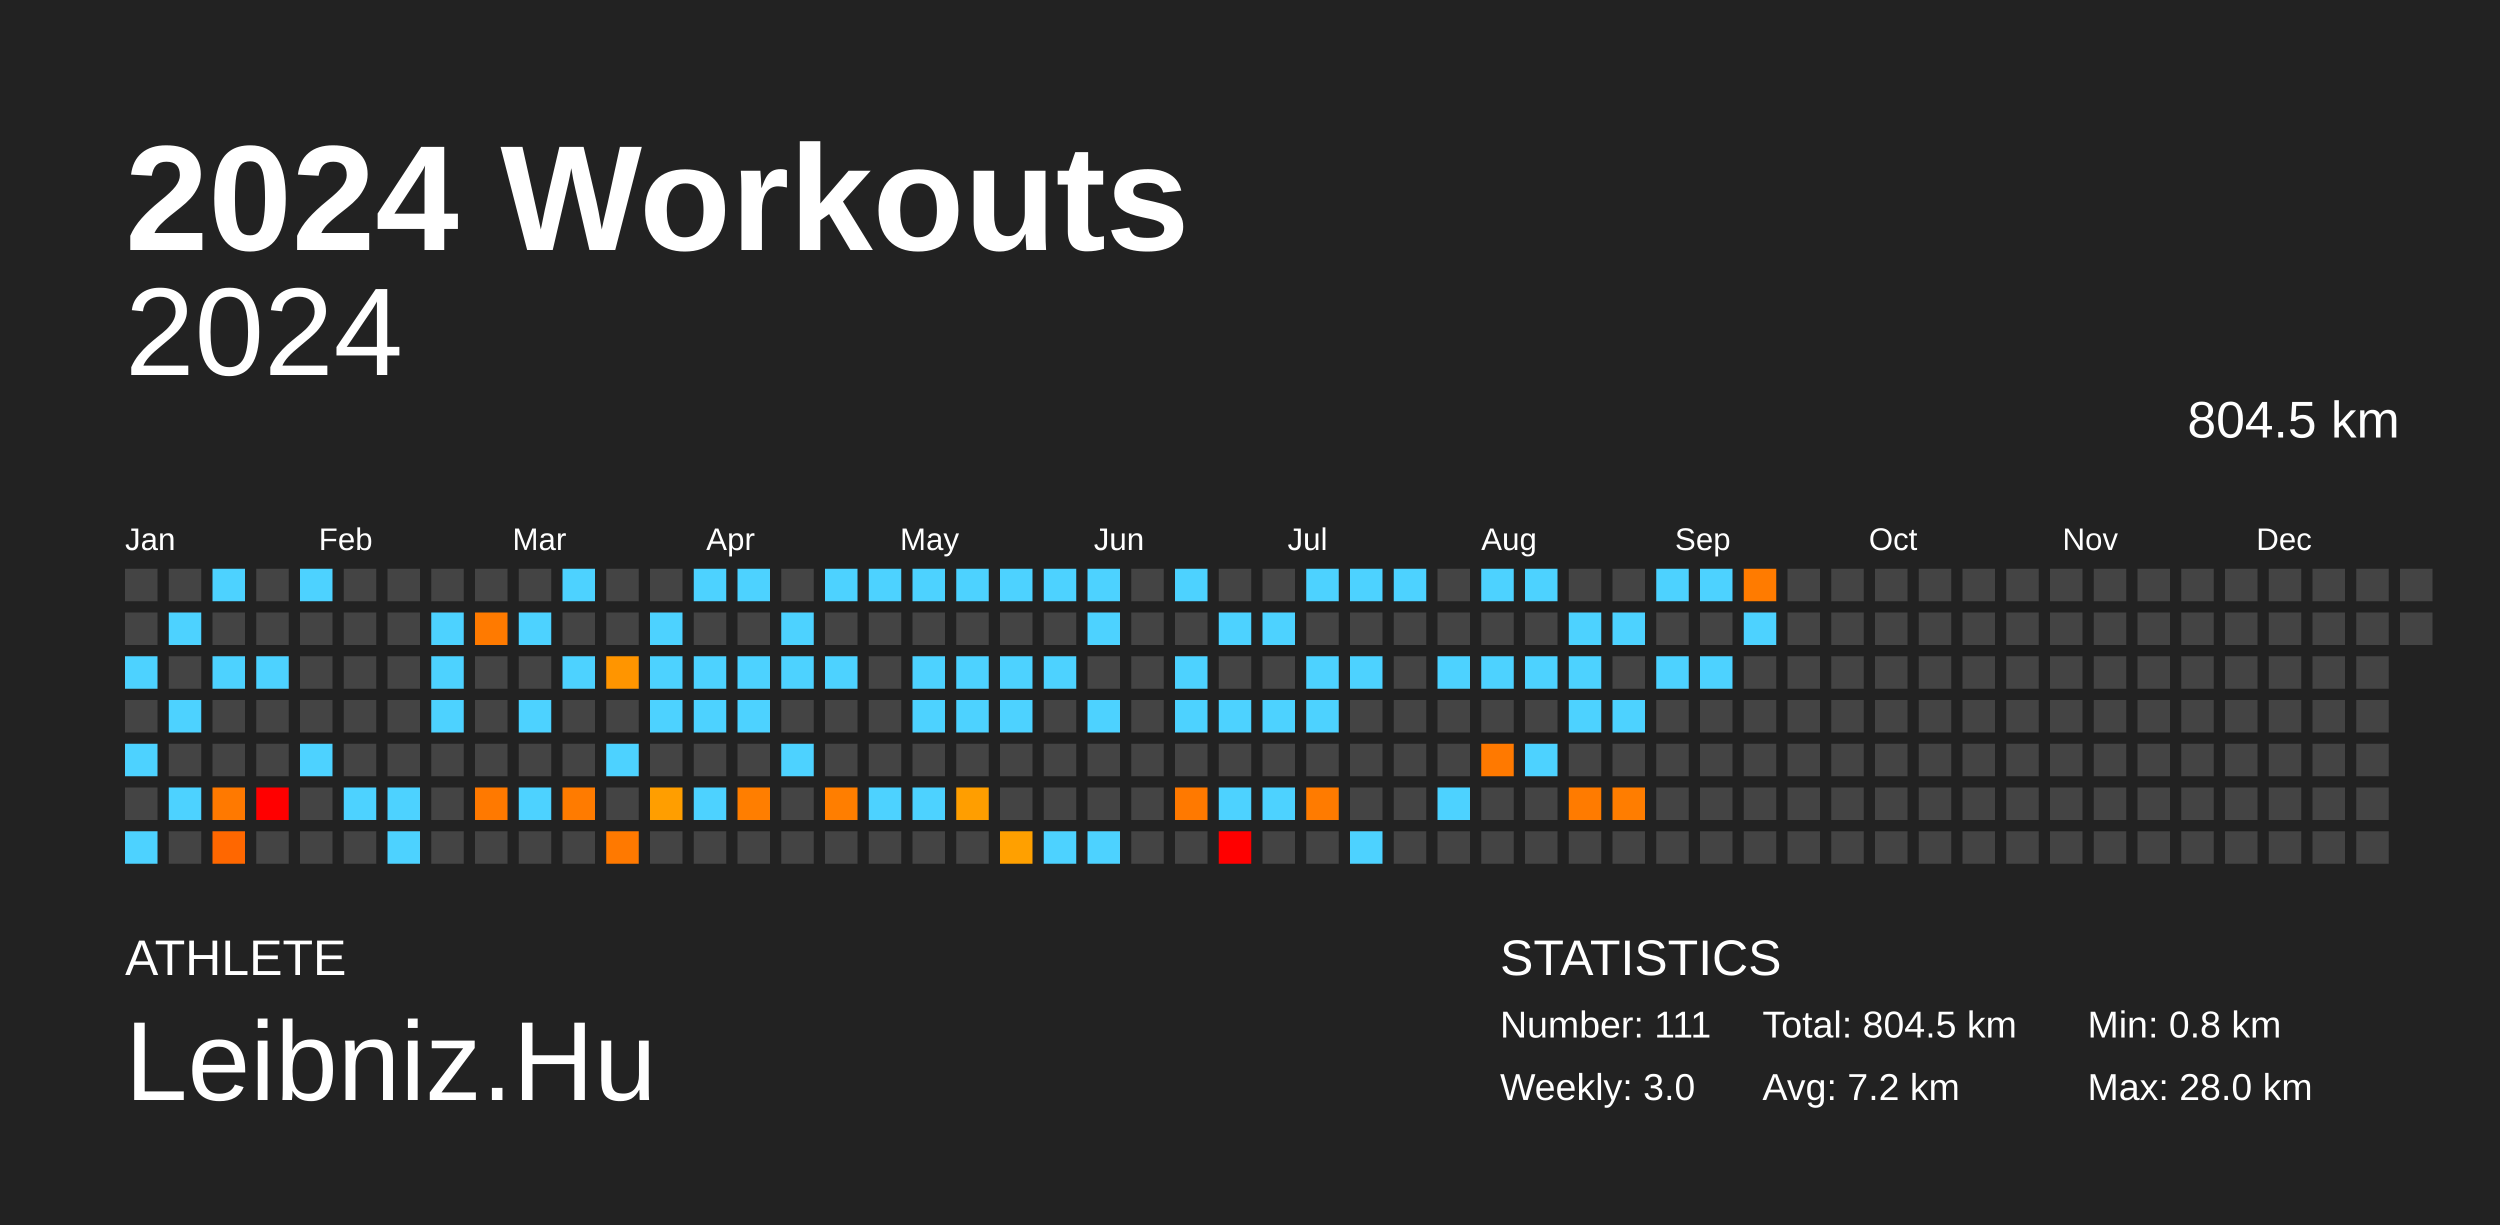
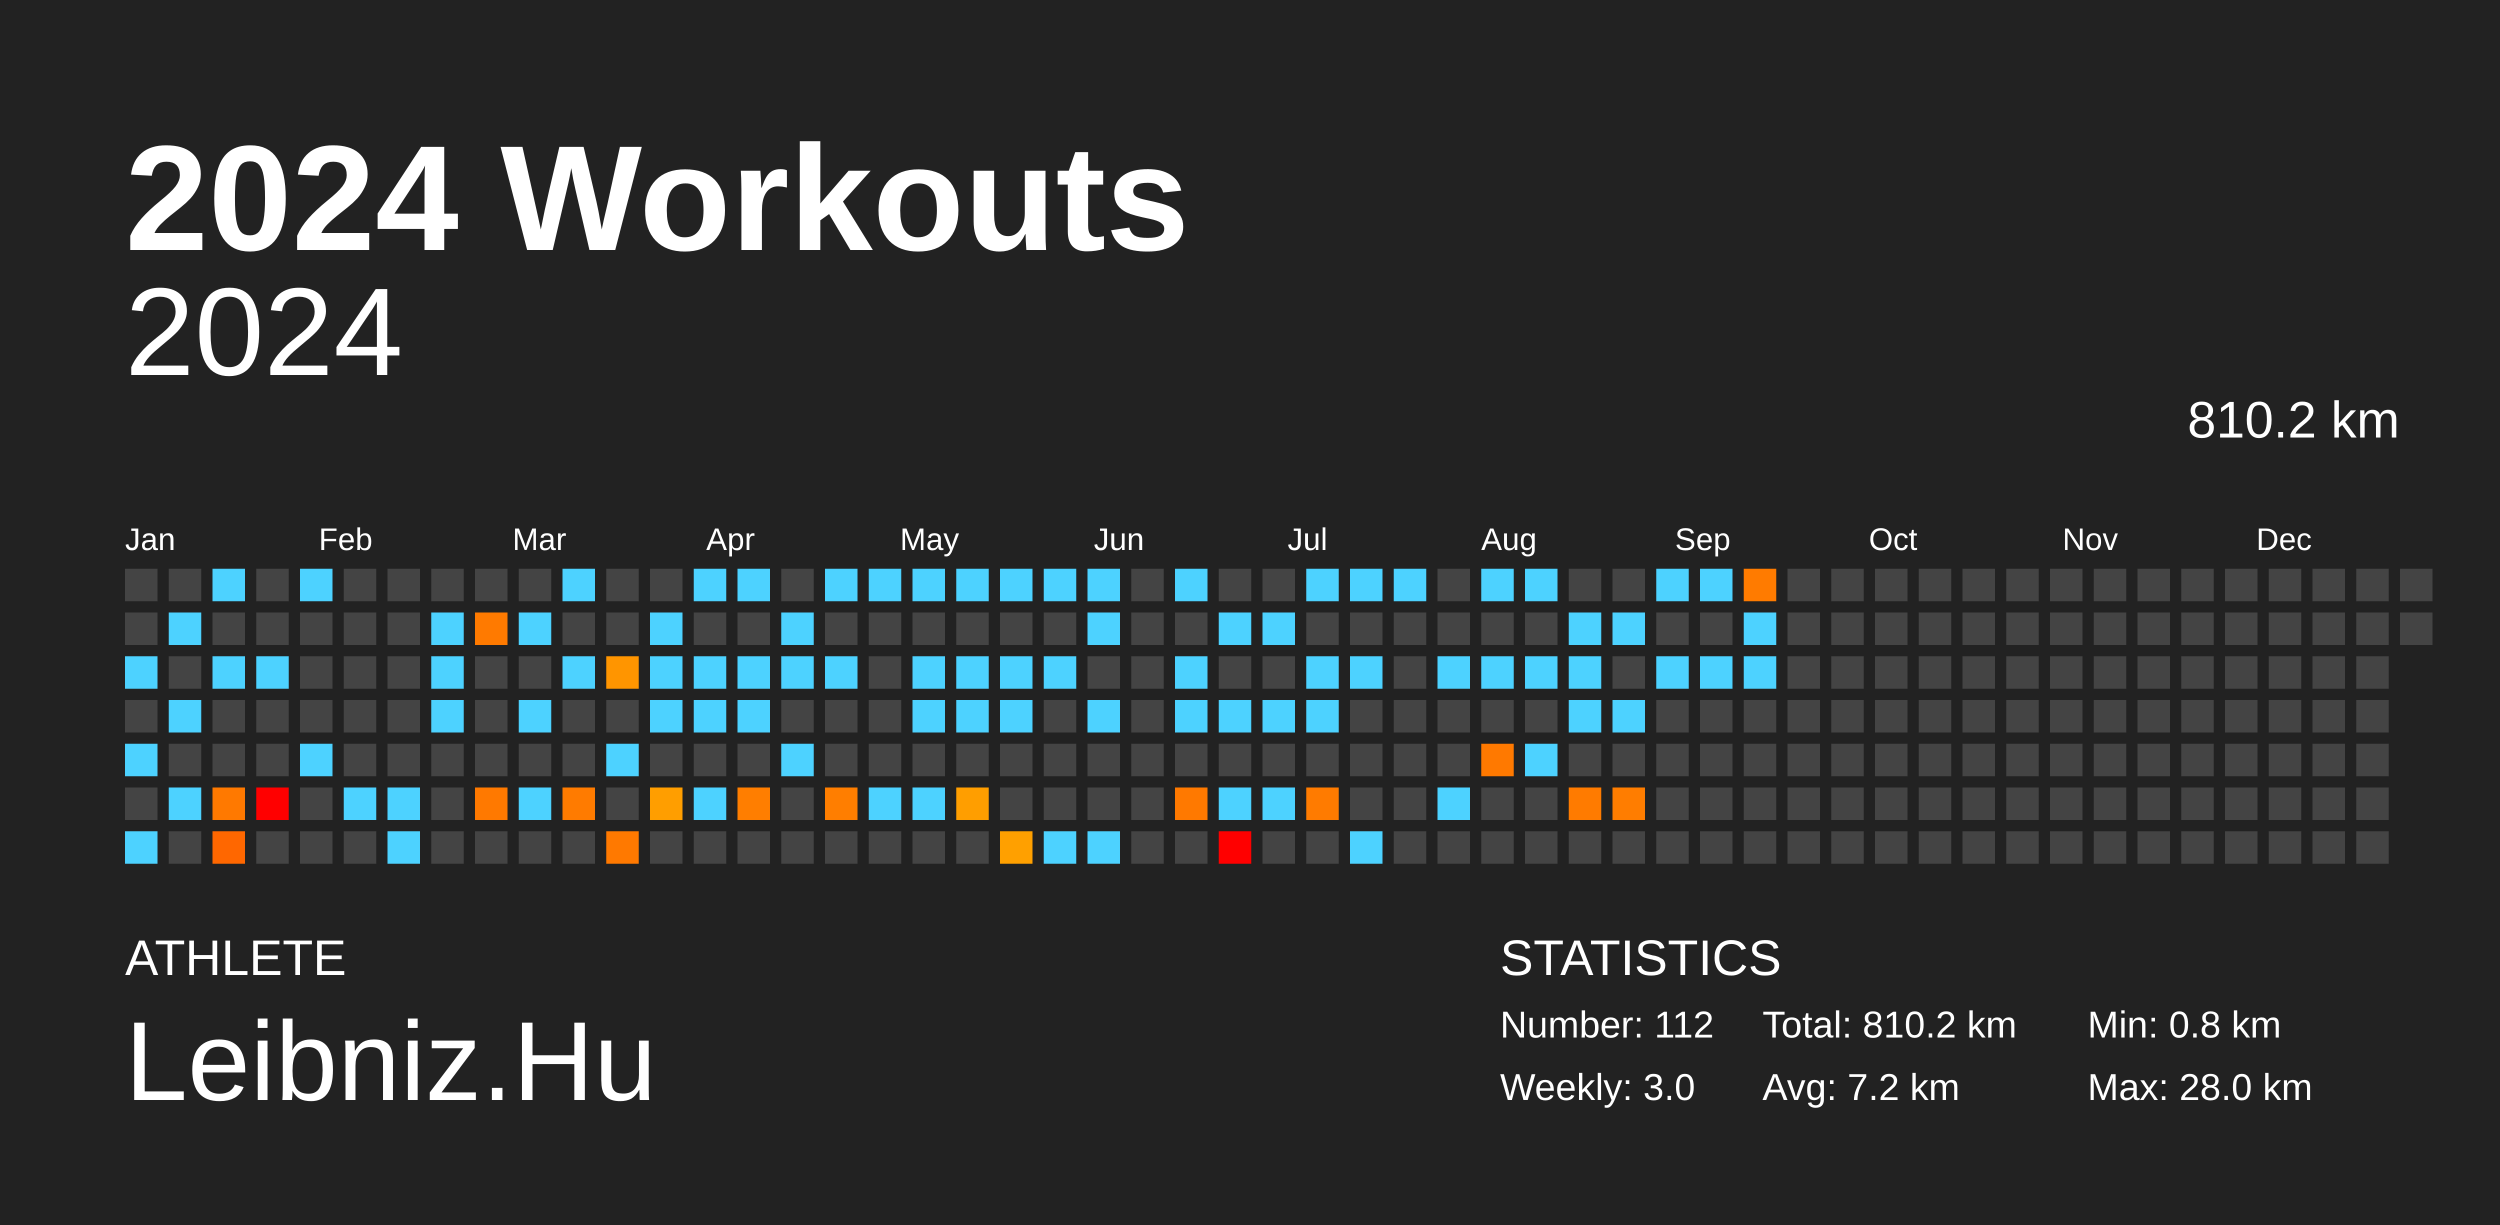
<svg xmlns="http://www.w3.org/2000/svg" baseProfile="full" height="98mm" version="1.1" viewBox="0,0,200,98" width="200mm">
  <defs />
  <rect fill="#222222" height="98" width="200" x="0" y="0" />
  <text fill="#FFFFFF" style="font-size:12px; font-family:Arial; font-weight:bold;" x="10" y="20">2024 Workouts</text>
  <text fill="#FFFFFF" style="font-size:4px; font-family:Arial" x="10" y="78">ATHLETE</text>
  <text fill="#FFFFFF" style="font-size:9px; font-family:Arial" x="10" y="88">Leibniz.Hu</text>
  <text fill="#FFFFFF" style="font-size:4px; font-family:Arial" x="120" y="78">STATISTICS</text>
-   <text fill="#FFFFFF" style="font-size:3px; font-family:Arial" x="120" y="83">Number: 111</text>
+   <text fill="#FFFFFF" style="font-size:3px; font-family:Arial" x="120" y="83">Number: 112</text>
  <text fill="#FFFFFF" style="font-size:3px; font-family:Arial" x="120" y="88">Weekly: 3.0</text>
-   <text fill="#FFFFFF" style="font-size:3px; font-family:Arial" x="141" y="83">Total: 804.5 km</text>
+   <text fill="#FFFFFF" style="font-size:3px; font-family:Arial" x="141" y="83">Total: 810.2 km</text>
  <text fill="#FFFFFF" style="font-size:3px; font-family:Arial" x="141" y="88">Avg: 7.2 km</text>
  <text fill="#FFFFFF" style="font-size:3px; font-family:Arial" x="167" y="83">Min: 0.8 km</text>
  <text fill="#FFFFFF" style="font-size:3px; font-family:Arial" x="167" y="88">Max: 28.0 km</text>
  <text alignment-baseline="hanging" fill="#FFFFFF" style="font-size:10.0px; font-family:Arial;" x="10" y="30">2024</text>
-   <text alignment-baseline="hanging" fill="#FFFFFF" style="font-size:4.125px; font-family:Arial;" x="175" y="35">804.5 km</text>
+   <text alignment-baseline="hanging" fill="#FFFFFF" style="font-size:4.125px; font-family:Arial;" x="175" y="35">810.2 km</text>
  <text fill="#FFFFFF" style="font-size:2.5px; font-family:Arial" x="10.0" y="44">Jan</text>
  <text fill="#FFFFFF" style="font-size:2.5px; font-family:Arial" x="25.5" y="44">Feb</text>
  <text fill="#FFFFFF" style="font-size:2.5px; font-family:Arial" x="41.0" y="44">Mar</text>
  <text fill="#FFFFFF" style="font-size:2.5px; font-family:Arial" x="56.5" y="44">Apr</text>
  <text fill="#FFFFFF" style="font-size:2.5px; font-family:Arial" x="72.0" y="44">May</text>
  <text fill="#FFFFFF" style="font-size:2.5px; font-family:Arial" x="87.5" y="44">Jun</text>
  <text fill="#FFFFFF" style="font-size:2.5px; font-family:Arial" x="103.0" y="44">Jul</text>
  <text fill="#FFFFFF" style="font-size:2.5px; font-family:Arial" x="118.5" y="44">Aug</text>
  <text fill="#FFFFFF" style="font-size:2.5px; font-family:Arial" x="134.0" y="44">Sep</text>
  <text fill="#FFFFFF" style="font-size:2.5px; font-family:Arial" x="149.5" y="44">Oct</text>
  <text fill="#FFFFFF" style="font-size:2.5px; font-family:Arial" x="165.0" y="44">Nov</text>
  <text fill="#FFFFFF" style="font-size:2.5px; font-family:Arial" x="180.5" y="44">Dec</text>
  <rect fill="#444444" height="2.6" width="2.6" x="10.0" y="45.5" />
  <rect fill="#444444" height="2.6" width="2.6" x="10.0" y="49.0" />
  <rect fill="#4dd2ff" height="2.6" width="2.6" x="10.0" y="52.5" />
  <rect fill="#444444" height="2.6" width="2.6" x="10.0" y="56.0" />
  <rect fill="#4dd2ff" height="2.6" width="2.6" x="10.0" y="59.5" />
  <rect fill="#444444" height="2.6" width="2.6" x="10.0" y="63.0" />
  <rect fill="#4dd2ff" height="2.6" width="2.6" x="10.0" y="66.5" />
  <rect fill="#444444" height="2.6" width="2.6" x="13.5" y="45.5" />
  <rect fill="#4dd2ff" height="2.6" width="2.6" x="13.5" y="49.0" />
  <rect fill="#444444" height="2.6" width="2.6" x="13.5" y="52.5" />
  <rect fill="#4dd2ff" height="2.6" width="2.6" x="13.5" y="56.0" />
  <rect fill="#444444" height="2.6" width="2.6" x="13.5" y="59.5" />
  <rect fill="#4dd2ff" height="2.6" width="2.6" x="13.5" y="63.0" />
  <rect fill="#444444" height="2.6" width="2.6" x="13.5" y="66.5" />
  <rect fill="#4dd2ff" height="2.6" width="2.6" x="17.0" y="45.5" />
  <rect fill="#444444" height="2.6" width="2.6" x="17.0" y="49.0" />
  <rect fill="#4dd2ff" height="2.6" width="2.6" x="17.0" y="52.5" />
  <rect fill="#444444" height="2.6" width="2.6" x="17.0" y="56.0" />
  <rect fill="#444444" height="2.6" width="2.6" x="17.0" y="59.5" />
  <rect fill="#ff7900" height="2.6" width="2.6" x="17.0" y="63.0" />
  <rect fill="#ff6700" height="2.6" width="2.6" x="17.0" y="66.5" />
  <rect fill="#444444" height="2.6" width="2.6" x="20.5" y="45.5" />
  <rect fill="#444444" height="2.6" width="2.6" x="20.5" y="49.0" />
  <rect fill="#4dd2ff" height="2.6" width="2.6" x="20.5" y="52.5" />
  <rect fill="#444444" height="2.6" width="2.6" x="20.5" y="56.0" />
  <rect fill="#444444" height="2.6" width="2.6" x="20.5" y="59.5" />
  <rect fill="red" height="2.6" width="2.6" x="20.5" y="63.0" />
  <rect fill="#444444" height="2.6" width="2.6" x="20.5" y="66.5" />
  <rect fill="#4dd2ff" height="2.6" width="2.6" x="24.0" y="45.5" />
  <rect fill="#444444" height="2.6" width="2.6" x="24.0" y="49.0" />
  <rect fill="#444444" height="2.6" width="2.6" x="24.0" y="52.5" />
  <rect fill="#444444" height="2.6" width="2.6" x="24.0" y="56.0" />
  <rect fill="#4dd2ff" height="2.6" width="2.6" x="24.0" y="59.5" />
  <rect fill="#444444" height="2.6" width="2.6" x="24.0" y="63.0" />
  <rect fill="#444444" height="2.6" width="2.6" x="24.0" y="66.5" />
  <rect fill="#444444" height="2.6" width="2.6" x="27.5" y="45.5" />
  <rect fill="#444444" height="2.6" width="2.6" x="27.5" y="49.0" />
  <rect fill="#444444" height="2.6" width="2.6" x="27.5" y="52.5" />
  <rect fill="#444444" height="2.6" width="2.6" x="27.5" y="56.0" />
  <rect fill="#444444" height="2.6" width="2.6" x="27.5" y="59.5" />
  <rect fill="#4dd2ff" height="2.6" width="2.6" x="27.5" y="63.0" />
  <rect fill="#444444" height="2.6" width="2.6" x="27.5" y="66.5" />
  <rect fill="#444444" height="2.6" width="2.6" x="31.0" y="45.5" />
  <rect fill="#444444" height="2.6" width="2.6" x="31.0" y="49.0" />
  <rect fill="#444444" height="2.6" width="2.6" x="31.0" y="52.5" />
  <rect fill="#444444" height="2.6" width="2.6" x="31.0" y="56.0" />
  <rect fill="#444444" height="2.6" width="2.6" x="31.0" y="59.5" />
  <rect fill="#4dd2ff" height="2.6" width="2.6" x="31.0" y="63.0" />
  <rect fill="#4dd2ff" height="2.6" width="2.6" x="31.0" y="66.5" />
  <rect fill="#444444" height="2.6" width="2.6" x="34.5" y="45.5" />
  <rect fill="#4dd2ff" height="2.6" width="2.6" x="34.5" y="49.0" />
  <rect fill="#4dd2ff" height="2.6" width="2.6" x="34.5" y="52.5" />
  <rect fill="#4dd2ff" height="2.6" width="2.6" x="34.5" y="56.0" />
  <rect fill="#444444" height="2.6" width="2.6" x="34.5" y="59.5" />
  <rect fill="#444444" height="2.6" width="2.6" x="34.5" y="63.0" />
  <rect fill="#444444" height="2.6" width="2.6" x="34.5" y="66.5" />
  <rect fill="#444444" height="2.6" width="2.6" x="38.0" y="45.5" />
  <rect fill="#ff7a00" height="2.6" width="2.6" x="38.0" y="49.0" />
  <rect fill="#444444" height="2.6" width="2.6" x="38.0" y="52.5" />
  <rect fill="#444444" height="2.6" width="2.6" x="38.0" y="56.0" />
  <rect fill="#444444" height="2.6" width="2.6" x="38.0" y="59.5" />
  <rect fill="#ff7900" height="2.6" width="2.6" x="38.0" y="63.0" />
  <rect fill="#444444" height="2.6" width="2.6" x="38.0" y="66.5" />
  <rect fill="#444444" height="2.6" width="2.6" x="41.5" y="45.5" />
  <rect fill="#4dd2ff" height="2.6" width="2.6" x="41.5" y="49.0" />
  <rect fill="#444444" height="2.6" width="2.6" x="41.5" y="52.5" />
  <rect fill="#4dd2ff" height="2.6" width="2.6" x="41.5" y="56.0" />
  <rect fill="#444444" height="2.6" width="2.6" x="41.5" y="59.5" />
  <rect fill="#4dd2ff" height="2.6" width="2.6" x="41.5" y="63.0" />
  <rect fill="#444444" height="2.6" width="2.6" x="41.5" y="66.5" />
  <rect fill="#4dd2ff" height="2.6" width="2.6" x="45.0" y="45.5" />
  <rect fill="#444444" height="2.6" width="2.6" x="45.0" y="49.0" />
  <rect fill="#4dd2ff" height="2.6" width="2.6" x="45.0" y="52.5" />
  <rect fill="#444444" height="2.6" width="2.6" x="45.0" y="56.0" />
  <rect fill="#444444" height="2.6" width="2.6" x="45.0" y="59.5" />
  <rect fill="#ff7b00" height="2.6" width="2.6" x="45.0" y="63.0" />
  <rect fill="#444444" height="2.6" width="2.6" x="45.0" y="66.5" />
  <rect fill="#444444" height="2.6" width="2.6" x="48.5" y="45.5" />
  <rect fill="#444444" height="2.6" width="2.6" x="48.5" y="49.0" />
  <rect fill="#ff9500" height="2.6" width="2.6" x="48.5" y="52.5" />
  <rect fill="#444444" height="2.6" width="2.6" x="48.5" y="56.0" />
  <rect fill="#4dd2ff" height="2.6" width="2.6" x="48.5" y="59.5" />
  <rect fill="#444444" height="2.6" width="2.6" x="48.5" y="63.0" />
  <rect fill="#ff7900" height="2.6" width="2.6" x="48.5" y="66.5" />
  <rect fill="#444444" height="2.6" width="2.6" x="52.0" y="45.5" />
  <rect fill="#4dd2ff" height="2.6" width="2.6" x="52.0" y="49.0" />
  <rect fill="#4dd2ff" height="2.6" width="2.6" x="52.0" y="52.5" />
  <rect fill="#4dd2ff" height="2.6" width="2.6" x="52.0" y="56.0" />
  <rect fill="#444444" height="2.6" width="2.6" x="52.0" y="59.5" />
  <rect fill="#ff9e00" height="2.6" width="2.6" x="52.0" y="63.0" />
  <rect fill="#444444" height="2.6" width="2.6" x="52.0" y="66.5" />
  <rect fill="#4dd2ff" height="2.6" width="2.6" x="55.5" y="45.5" />
  <rect fill="#444444" height="2.6" width="2.6" x="55.5" y="49.0" />
  <rect fill="#4dd2ff" height="2.6" width="2.6" x="55.5" y="52.5" />
  <rect fill="#4dd2ff" height="2.6" width="2.6" x="55.5" y="56.0" />
  <rect fill="#444444" height="2.6" width="2.6" x="55.5" y="59.5" />
  <rect fill="#4dd2ff" height="2.6" width="2.6" x="55.5" y="63.0" />
  <rect fill="#444444" height="2.6" width="2.6" x="55.5" y="66.5" />
  <rect fill="#4dd2ff" height="2.6" width="2.6" x="59.0" y="45.5" />
  <rect fill="#444444" height="2.6" width="2.6" x="59.0" y="49.0" />
  <rect fill="#4dd2ff" height="2.6" width="2.6" x="59.0" y="52.5" />
  <rect fill="#4dd2ff" height="2.6" width="2.6" x="59.0" y="56.0" />
  <rect fill="#444444" height="2.6" width="2.6" x="59.0" y="59.5" />
  <rect fill="#ff7e00" height="2.6" width="2.6" x="59.0" y="63.0" />
  <rect fill="#444444" height="2.6" width="2.6" x="59.0" y="66.5" />
  <rect fill="#444444" height="2.6" width="2.6" x="62.5" y="45.5" />
  <rect fill="#4dd2ff" height="2.6" width="2.6" x="62.5" y="49.0" />
  <rect fill="#4dd2ff" height="2.6" width="2.6" x="62.5" y="52.5" />
  <rect fill="#444444" height="2.6" width="2.6" x="62.5" y="56.0" />
  <rect fill="#4dd2ff" height="2.6" width="2.6" x="62.5" y="59.5" />
  <rect fill="#444444" height="2.6" width="2.6" x="62.5" y="63.0" />
  <rect fill="#444444" height="2.6" width="2.6" x="62.5" y="66.5" />
  <rect fill="#4dd2ff" height="2.6" width="2.6" x="66.0" y="45.5" />
  <rect fill="#444444" height="2.6" width="2.6" x="66.0" y="49.0" />
  <rect fill="#4dd2ff" height="2.6" width="2.6" x="66.0" y="52.5" />
  <rect fill="#444444" height="2.6" width="2.6" x="66.0" y="56.0" />
  <rect fill="#444444" height="2.6" width="2.6" x="66.0" y="59.5" />
  <rect fill="#ff7e00" height="2.6" width="2.6" x="66.0" y="63.0" />
  <rect fill="#444444" height="2.6" width="2.6" x="66.0" y="66.5" />
  <rect fill="#4dd2ff" height="2.6" width="2.6" x="69.5" y="45.5" />
  <rect fill="#444444" height="2.6" width="2.6" x="69.5" y="49.0" />
  <rect fill="#444444" height="2.6" width="2.6" x="69.5" y="52.5" />
  <rect fill="#444444" height="2.6" width="2.6" x="69.5" y="56.0" />
  <rect fill="#444444" height="2.6" width="2.6" x="69.5" y="59.5" />
  <rect fill="#4dd2ff" height="2.6" width="2.6" x="69.5" y="63.0" />
  <rect fill="#444444" height="2.6" width="2.6" x="69.5" y="66.5" />
  <rect fill="#4dd2ff" height="2.6" width="2.6" x="73.0" y="45.5" />
  <rect fill="#444444" height="2.6" width="2.6" x="73.0" y="49.0" />
  <rect fill="#4dd2ff" height="2.6" width="2.6" x="73.0" y="52.5" />
  <rect fill="#4dd2ff" height="2.6" width="2.6" x="73.0" y="56.0" />
  <rect fill="#444444" height="2.6" width="2.6" x="73.0" y="59.5" />
  <rect fill="#4dd2ff" height="2.6" width="2.6" x="73.0" y="63.0" />
  <rect fill="#444444" height="2.6" width="2.6" x="73.0" y="66.5" />
  <rect fill="#4dd2ff" height="2.6" width="2.6" x="76.5" y="45.5" />
  <rect fill="#444444" height="2.6" width="2.6" x="76.5" y="49.0" />
  <rect fill="#4dd2ff" height="2.6" width="2.6" x="76.5" y="52.5" />
  <rect fill="#4dd2ff" height="2.6" width="2.6" x="76.5" y="56.0" />
  <rect fill="#444444" height="2.6" width="2.6" x="76.5" y="59.5" />
  <rect fill="#ff9e00" height="2.6" width="2.6" x="76.5" y="63.0" />
  <rect fill="#444444" height="2.6" width="2.6" x="76.5" y="66.5" />
  <rect fill="#4dd2ff" height="2.6" width="2.6" x="80.0" y="45.5" />
  <rect fill="#444444" height="2.6" width="2.6" x="80.0" y="49.0" />
  <rect fill="#4dd2ff" height="2.6" width="2.6" x="80.0" y="52.5" />
  <rect fill="#4dd2ff" height="2.6" width="2.6" x="80.0" y="56.0" />
  <rect fill="#444444" height="2.6" width="2.6" x="80.0" y="59.5" />
  <rect fill="#444444" height="2.6" width="2.6" x="80.0" y="63.0" />
  <rect fill="#ffa000" height="2.6" width="2.6" x="80.0" y="66.5" />
  <rect fill="#4dd2ff" height="2.6" width="2.6" x="83.5" y="45.5" />
  <rect fill="#444444" height="2.6" width="2.6" x="83.5" y="49.0" />
  <rect fill="#4dd2ff" height="2.6" width="2.6" x="83.5" y="52.5" />
  <rect fill="#444444" height="2.6" width="2.6" x="83.5" y="56.0" />
  <rect fill="#444444" height="2.6" width="2.6" x="83.5" y="59.5" />
  <rect fill="#444444" height="2.6" width="2.6" x="83.5" y="63.0" />
  <rect fill="#4dd2ff" height="2.6" width="2.6" x="83.5" y="66.5" />
  <rect fill="#4dd2ff" height="2.6" width="2.6" x="87.0" y="45.5" />
  <rect fill="#4dd2ff" height="2.6" width="2.6" x="87.0" y="49.0" />
  <rect fill="#444444" height="2.6" width="2.6" x="87.0" y="52.5" />
  <rect fill="#4dd2ff" height="2.6" width="2.6" x="87.0" y="56.0" />
  <rect fill="#444444" height="2.6" width="2.6" x="87.0" y="59.5" />
  <rect fill="#444444" height="2.6" width="2.6" x="87.0" y="63.0" />
  <rect fill="#4dd2ff" height="2.6" width="2.6" x="87.0" y="66.5" />
  <rect fill="#444444" height="2.6" width="2.6" x="90.5" y="45.5" />
  <rect fill="#444444" height="2.6" width="2.6" x="90.5" y="49.0" />
  <rect fill="#444444" height="2.6" width="2.6" x="90.5" y="52.5" />
  <rect fill="#444444" height="2.6" width="2.6" x="90.5" y="56.0" />
  <rect fill="#444444" height="2.6" width="2.6" x="90.5" y="59.5" />
  <rect fill="#444444" height="2.6" width="2.6" x="90.5" y="63.0" />
  <rect fill="#444444" height="2.6" width="2.6" x="90.5" y="66.5" />
  <rect fill="#4dd2ff" height="2.6" width="2.6" x="94.0" y="45.5" />
  <rect fill="#444444" height="2.6" width="2.6" x="94.0" y="49.0" />
  <rect fill="#4dd2ff" height="2.6" width="2.6" x="94.0" y="52.5" />
  <rect fill="#4dd2ff" height="2.6" width="2.6" x="94.0" y="56.0" />
  <rect fill="#444444" height="2.6" width="2.6" x="94.0" y="59.5" />
  <rect fill="#ff7900" height="2.6" width="2.6" x="94.0" y="63.0" />
  <rect fill="#444444" height="2.6" width="2.6" x="94.0" y="66.5" />
  <rect fill="#444444" height="2.6" width="2.6" x="97.5" y="45.5" />
  <rect fill="#4dd2ff" height="2.6" width="2.6" x="97.5" y="49.0" />
  <rect fill="#444444" height="2.6" width="2.6" x="97.5" y="52.5" />
  <rect fill="#4dd2ff" height="2.6" width="2.6" x="97.5" y="56.0" />
  <rect fill="#444444" height="2.6" width="2.6" x="97.5" y="59.5" />
  <rect fill="#4dd2ff" height="2.6" width="2.6" x="97.5" y="63.0" />
  <rect fill="red" height="2.6" width="2.6" x="97.5" y="66.5" />
  <rect fill="#444444" height="2.6" width="2.6" x="101.0" y="45.5" />
  <rect fill="#4dd2ff" height="2.6" width="2.6" x="101.0" y="49.0" />
  <rect fill="#444444" height="2.6" width="2.6" x="101.0" y="52.5" />
  <rect fill="#4dd2ff" height="2.6" width="2.6" x="101.0" y="56.0" />
  <rect fill="#444444" height="2.6" width="2.6" x="101.0" y="59.5" />
  <rect fill="#4dd2ff" height="2.6" width="2.6" x="101.0" y="63.0" />
  <rect fill="#444444" height="2.6" width="2.6" x="101.0" y="66.5" />
  <rect fill="#4dd2ff" height="2.6" width="2.6" x="104.5" y="45.5" />
  <rect fill="#444444" height="2.6" width="2.6" x="104.5" y="49.0" />
  <rect fill="#4dd2ff" height="2.6" width="2.6" x="104.5" y="52.5" />
  <rect fill="#4dd2ff" height="2.6" width="2.6" x="104.5" y="56.0" />
  <rect fill="#444444" height="2.6" width="2.6" x="104.5" y="59.5" />
  <rect fill="#ff7b00" height="2.6" width="2.6" x="104.5" y="63.0" />
  <rect fill="#444444" height="2.6" width="2.6" x="104.5" y="66.5" />
  <rect fill="#4dd2ff" height="2.6" width="2.6" x="108.0" y="45.5" />
  <rect fill="#444444" height="2.6" width="2.6" x="108.0" y="49.0" />
  <rect fill="#4dd2ff" height="2.6" width="2.6" x="108.0" y="52.5" />
  <rect fill="#444444" height="2.6" width="2.6" x="108.0" y="56.0" />
  <rect fill="#444444" height="2.6" width="2.6" x="108.0" y="59.5" />
  <rect fill="#444444" height="2.6" width="2.6" x="108.0" y="63.0" />
  <rect fill="#4dd2ff" height="2.6" width="2.6" x="108.0" y="66.5" />
  <rect fill="#4dd2ff" height="2.6" width="2.6" x="111.5" y="45.5" />
  <rect fill="#444444" height="2.6" width="2.6" x="111.5" y="49.0" />
  <rect fill="#444444" height="2.6" width="2.6" x="111.5" y="52.5" />
  <rect fill="#444444" height="2.6" width="2.6" x="111.5" y="56.0" />
  <rect fill="#444444" height="2.6" width="2.6" x="111.5" y="59.5" />
  <rect fill="#444444" height="2.6" width="2.6" x="111.5" y="63.0" />
  <rect fill="#444444" height="2.6" width="2.6" x="111.5" y="66.5" />
  <rect fill="#444444" height="2.6" width="2.6" x="115.0" y="45.5" />
  <rect fill="#444444" height="2.6" width="2.6" x="115.0" y="49.0" />
  <rect fill="#4dd2ff" height="2.6" width="2.6" x="115.0" y="52.5" />
  <rect fill="#444444" height="2.6" width="2.6" x="115.0" y="56.0" />
  <rect fill="#444444" height="2.6" width="2.6" x="115.0" y="59.5" />
  <rect fill="#4dd2ff" height="2.6" width="2.6" x="115.0" y="63.0" />
  <rect fill="#444444" height="2.6" width="2.6" x="115.0" y="66.5" />
  <rect fill="#4dd2ff" height="2.6" width="2.6" x="118.5" y="45.5" />
  <rect fill="#444444" height="2.6" width="2.6" x="118.5" y="49.0" />
  <rect fill="#4dd2ff" height="2.6" width="2.6" x="118.5" y="52.5" />
  <rect fill="#444444" height="2.6" width="2.6" x="118.5" y="56.0" />
  <rect fill="#ff7900" height="2.6" width="2.6" x="118.5" y="59.5" />
  <rect fill="#444444" height="2.6" width="2.6" x="118.5" y="63.0" />
  <rect fill="#444444" height="2.6" width="2.6" x="118.5" y="66.5" />
  <rect fill="#4dd2ff" height="2.6" width="2.6" x="122.0" y="45.5" />
  <rect fill="#444444" height="2.6" width="2.6" x="122.0" y="49.0" />
  <rect fill="#4dd2ff" height="2.6" width="2.6" x="122.0" y="52.5" />
  <rect fill="#444444" height="2.6" width="2.6" x="122.0" y="56.0" />
  <rect fill="#4dd2ff" height="2.6" width="2.6" x="122.0" y="59.5" />
  <rect fill="#444444" height="2.6" width="2.6" x="122.0" y="63.0" />
  <rect fill="#444444" height="2.6" width="2.6" x="122.0" y="66.5" />
  <rect fill="#444444" height="2.6" width="2.6" x="125.5" y="45.5" />
  <rect fill="#4dd2ff" height="2.6" width="2.6" x="125.5" y="49.0" />
  <rect fill="#4dd2ff" height="2.6" width="2.6" x="125.5" y="52.5" />
  <rect fill="#4dd2ff" height="2.6" width="2.6" x="125.5" y="56.0" />
  <rect fill="#444444" height="2.6" width="2.6" x="125.5" y="59.5" />
  <rect fill="#ff7b00" height="2.6" width="2.6" x="125.5" y="63.0" />
  <rect fill="#444444" height="2.6" width="2.6" x="125.5" y="66.5" />
  <rect fill="#444444" height="2.6" width="2.6" x="129.0" y="45.5" />
  <rect fill="#4dd2ff" height="2.6" width="2.6" x="129.0" y="49.0" />
  <rect fill="#444444" height="2.6" width="2.6" x="129.0" y="52.5" />
  <rect fill="#4dd2ff" height="2.6" width="2.6" x="129.0" y="56.0" />
  <rect fill="#444444" height="2.6" width="2.6" x="129.0" y="59.5" />
  <rect fill="#ff7d00" height="2.6" width="2.6" x="129.0" y="63.0" />
  <rect fill="#444444" height="2.6" width="2.6" x="129.0" y="66.5" />
  <rect fill="#4dd2ff" height="2.6" width="2.6" x="132.5" y="45.5" />
  <rect fill="#444444" height="2.6" width="2.6" x="132.5" y="49.0" />
  <rect fill="#4dd2ff" height="2.6" width="2.6" x="132.5" y="52.5" />
  <rect fill="#444444" height="2.6" width="2.6" x="132.5" y="56.0" />
  <rect fill="#444444" height="2.6" width="2.6" x="132.5" y="59.5" />
  <rect fill="#444444" height="2.6" width="2.6" x="132.5" y="63.0" />
  <rect fill="#444444" height="2.6" width="2.6" x="132.5" y="66.5" />
  <rect fill="#4dd2ff" height="2.6" width="2.6" x="136.0" y="45.5" />
  <rect fill="#444444" height="2.6" width="2.6" x="136.0" y="49.0" />
  <rect fill="#4dd2ff" height="2.6" width="2.6" x="136.0" y="52.5" />
  <rect fill="#444444" height="2.6" width="2.6" x="136.0" y="56.0" />
  <rect fill="#444444" height="2.6" width="2.6" x="136.0" y="59.5" />
  <rect fill="#444444" height="2.6" width="2.6" x="136.0" y="63.0" />
  <rect fill="#444444" height="2.6" width="2.6" x="136.0" y="66.5" />
  <rect fill="#ff7b00" height="2.6" width="2.6" x="139.5" y="45.5" />
  <rect fill="#4dd2ff" height="2.6" width="2.6" x="139.5" y="49.0" />
-   <rect fill="#444444" height="2.6" width="2.6" x="139.5" y="52.5" />
+   <rect fill="#4dd2ff" height="2.6" width="2.6" x="139.5" y="52.5" />
  <rect fill="#444444" height="2.6" width="2.6" x="139.5" y="56.0" />
  <rect fill="#444444" height="2.6" width="2.6" x="139.5" y="59.5" />
  <rect fill="#444444" height="2.6" width="2.6" x="139.5" y="63.0" />
  <rect fill="#444444" height="2.6" width="2.6" x="139.5" y="66.5" />
  <rect fill="#444444" height="2.6" width="2.6" x="143.0" y="45.5" />
  <rect fill="#444444" height="2.6" width="2.6" x="143.0" y="49.0" />
  <rect fill="#444444" height="2.6" width="2.6" x="143.0" y="52.5" />
  <rect fill="#444444" height="2.6" width="2.6" x="143.0" y="56.0" />
  <rect fill="#444444" height="2.6" width="2.6" x="143.0" y="59.5" />
  <rect fill="#444444" height="2.6" width="2.6" x="143.0" y="63.0" />
  <rect fill="#444444" height="2.6" width="2.6" x="143.0" y="66.5" />
  <rect fill="#444444" height="2.6" width="2.6" x="146.5" y="45.5" />
  <rect fill="#444444" height="2.6" width="2.6" x="146.5" y="49.0" />
  <rect fill="#444444" height="2.6" width="2.6" x="146.5" y="52.5" />
  <rect fill="#444444" height="2.6" width="2.6" x="146.5" y="56.0" />
  <rect fill="#444444" height="2.6" width="2.6" x="146.5" y="59.5" />
  <rect fill="#444444" height="2.6" width="2.6" x="146.5" y="63.0" />
  <rect fill="#444444" height="2.6" width="2.6" x="146.5" y="66.5" />
  <rect fill="#444444" height="2.6" width="2.6" x="150.0" y="45.5" />
  <rect fill="#444444" height="2.6" width="2.6" x="150.0" y="49.0" />
  <rect fill="#444444" height="2.6" width="2.6" x="150.0" y="52.5" />
  <rect fill="#444444" height="2.6" width="2.6" x="150.0" y="56.0" />
  <rect fill="#444444" height="2.6" width="2.6" x="150.0" y="59.5" />
  <rect fill="#444444" height="2.6" width="2.6" x="150.0" y="63.0" />
  <rect fill="#444444" height="2.6" width="2.6" x="150.0" y="66.5" />
  <rect fill="#444444" height="2.6" width="2.6" x="153.5" y="45.5" />
  <rect fill="#444444" height="2.6" width="2.6" x="153.5" y="49.0" />
  <rect fill="#444444" height="2.6" width="2.6" x="153.5" y="52.5" />
  <rect fill="#444444" height="2.6" width="2.6" x="153.5" y="56.0" />
  <rect fill="#444444" height="2.6" width="2.6" x="153.5" y="59.5" />
  <rect fill="#444444" height="2.6" width="2.6" x="153.5" y="63.0" />
  <rect fill="#444444" height="2.6" width="2.6" x="153.5" y="66.5" />
  <rect fill="#444444" height="2.6" width="2.6" x="157.0" y="45.5" />
  <rect fill="#444444" height="2.6" width="2.6" x="157.0" y="49.0" />
  <rect fill="#444444" height="2.6" width="2.6" x="157.0" y="52.5" />
  <rect fill="#444444" height="2.6" width="2.6" x="157.0" y="56.0" />
  <rect fill="#444444" height="2.6" width="2.6" x="157.0" y="59.5" />
  <rect fill="#444444" height="2.6" width="2.6" x="157.0" y="63.0" />
  <rect fill="#444444" height="2.6" width="2.6" x="157.0" y="66.5" />
  <rect fill="#444444" height="2.6" width="2.6" x="160.5" y="45.5" />
  <rect fill="#444444" height="2.6" width="2.6" x="160.5" y="49.0" />
  <rect fill="#444444" height="2.6" width="2.6" x="160.5" y="52.5" />
  <rect fill="#444444" height="2.6" width="2.6" x="160.5" y="56.0" />
  <rect fill="#444444" height="2.6" width="2.6" x="160.5" y="59.5" />
  <rect fill="#444444" height="2.6" width="2.6" x="160.5" y="63.0" />
  <rect fill="#444444" height="2.6" width="2.6" x="160.5" y="66.5" />
  <rect fill="#444444" height="2.6" width="2.6" x="164.0" y="45.5" />
  <rect fill="#444444" height="2.6" width="2.6" x="164.0" y="49.0" />
  <rect fill="#444444" height="2.6" width="2.6" x="164.0" y="52.5" />
  <rect fill="#444444" height="2.6" width="2.6" x="164.0" y="56.0" />
  <rect fill="#444444" height="2.6" width="2.6" x="164.0" y="59.5" />
  <rect fill="#444444" height="2.6" width="2.6" x="164.0" y="63.0" />
  <rect fill="#444444" height="2.6" width="2.6" x="164.0" y="66.5" />
  <rect fill="#444444" height="2.6" width="2.6" x="167.5" y="45.5" />
  <rect fill="#444444" height="2.6" width="2.6" x="167.5" y="49.0" />
  <rect fill="#444444" height="2.6" width="2.6" x="167.5" y="52.5" />
  <rect fill="#444444" height="2.6" width="2.6" x="167.5" y="56.0" />
  <rect fill="#444444" height="2.6" width="2.6" x="167.5" y="59.5" />
  <rect fill="#444444" height="2.6" width="2.6" x="167.5" y="63.0" />
  <rect fill="#444444" height="2.6" width="2.6" x="167.5" y="66.5" />
  <rect fill="#444444" height="2.6" width="2.6" x="171.0" y="45.5" />
  <rect fill="#444444" height="2.6" width="2.6" x="171.0" y="49.0" />
  <rect fill="#444444" height="2.6" width="2.6" x="171.0" y="52.5" />
  <rect fill="#444444" height="2.6" width="2.6" x="171.0" y="56.0" />
  <rect fill="#444444" height="2.6" width="2.6" x="171.0" y="59.5" />
  <rect fill="#444444" height="2.6" width="2.6" x="171.0" y="63.0" />
  <rect fill="#444444" height="2.6" width="2.6" x="171.0" y="66.5" />
  <rect fill="#444444" height="2.6" width="2.6" x="174.5" y="45.5" />
  <rect fill="#444444" height="2.6" width="2.6" x="174.5" y="49.0" />
  <rect fill="#444444" height="2.6" width="2.6" x="174.5" y="52.5" />
  <rect fill="#444444" height="2.6" width="2.6" x="174.5" y="56.0" />
  <rect fill="#444444" height="2.6" width="2.6" x="174.5" y="59.5" />
  <rect fill="#444444" height="2.6" width="2.6" x="174.5" y="63.0" />
  <rect fill="#444444" height="2.6" width="2.6" x="174.5" y="66.5" />
  <rect fill="#444444" height="2.6" width="2.6" x="178.0" y="45.5" />
  <rect fill="#444444" height="2.6" width="2.6" x="178.0" y="49.0" />
  <rect fill="#444444" height="2.6" width="2.6" x="178.0" y="52.5" />
  <rect fill="#444444" height="2.6" width="2.6" x="178.0" y="56.0" />
  <rect fill="#444444" height="2.6" width="2.6" x="178.0" y="59.5" />
  <rect fill="#444444" height="2.6" width="2.6" x="178.0" y="63.0" />
  <rect fill="#444444" height="2.6" width="2.6" x="178.0" y="66.5" />
  <rect fill="#444444" height="2.6" width="2.6" x="181.5" y="45.5" />
  <rect fill="#444444" height="2.6" width="2.6" x="181.5" y="49.0" />
  <rect fill="#444444" height="2.6" width="2.6" x="181.5" y="52.5" />
  <rect fill="#444444" height="2.6" width="2.6" x="181.5" y="56.0" />
  <rect fill="#444444" height="2.6" width="2.6" x="181.5" y="59.5" />
  <rect fill="#444444" height="2.6" width="2.6" x="181.5" y="63.0" />
  <rect fill="#444444" height="2.6" width="2.6" x="181.5" y="66.5" />
  <rect fill="#444444" height="2.6" width="2.6" x="185.0" y="45.5" />
  <rect fill="#444444" height="2.6" width="2.6" x="185.0" y="49.0" />
  <rect fill="#444444" height="2.6" width="2.6" x="185.0" y="52.5" />
  <rect fill="#444444" height="2.6" width="2.6" x="185.0" y="56.0" />
  <rect fill="#444444" height="2.6" width="2.6" x="185.0" y="59.5" />
  <rect fill="#444444" height="2.6" width="2.6" x="185.0" y="63.0" />
  <rect fill="#444444" height="2.6" width="2.6" x="185.0" y="66.5" />
  <rect fill="#444444" height="2.6" width="2.6" x="188.5" y="45.5" />
  <rect fill="#444444" height="2.6" width="2.6" x="188.5" y="49.0" />
  <rect fill="#444444" height="2.6" width="2.6" x="188.5" y="52.5" />
  <rect fill="#444444" height="2.6" width="2.6" x="188.5" y="56.0" />
  <rect fill="#444444" height="2.6" width="2.6" x="188.5" y="59.5" />
  <rect fill="#444444" height="2.6" width="2.6" x="188.5" y="63.0" />
  <rect fill="#444444" height="2.6" width="2.6" x="188.5" y="66.5" />
  <rect fill="#444444" height="2.6" width="2.6" x="192.0" y="45.5" />
  <rect fill="#444444" height="2.6" width="2.6" x="192.0" y="49.0" />
</svg>
